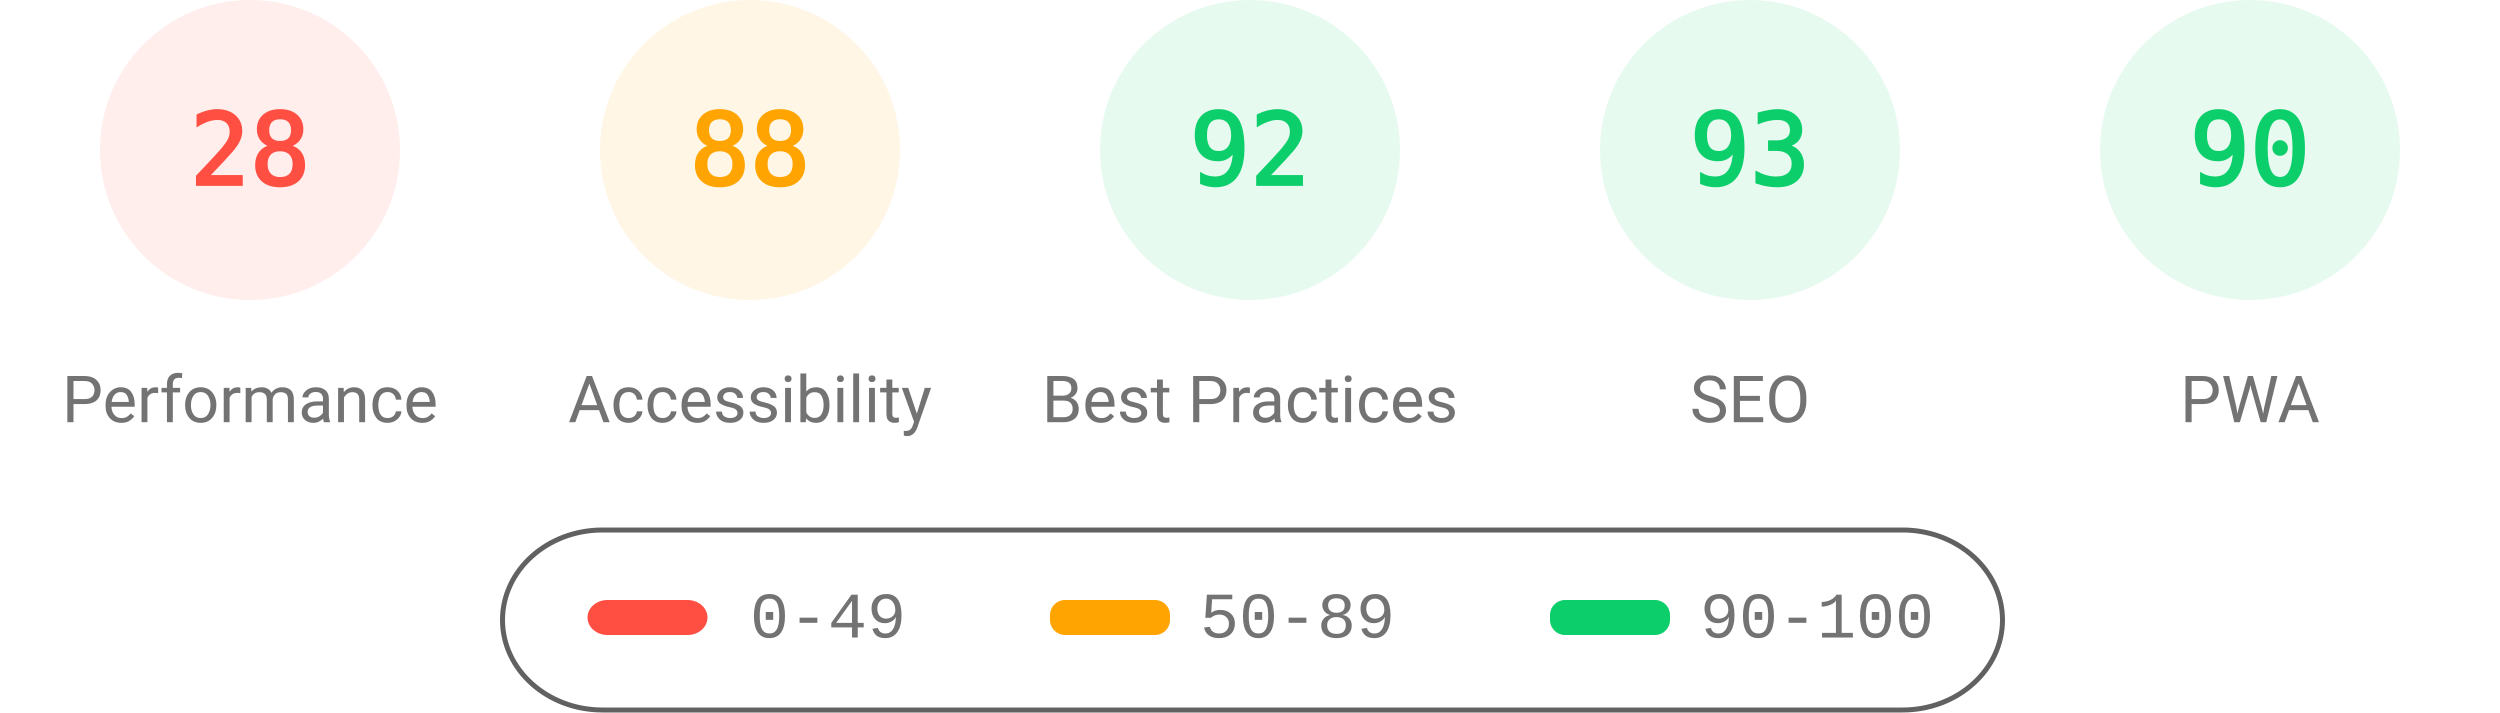
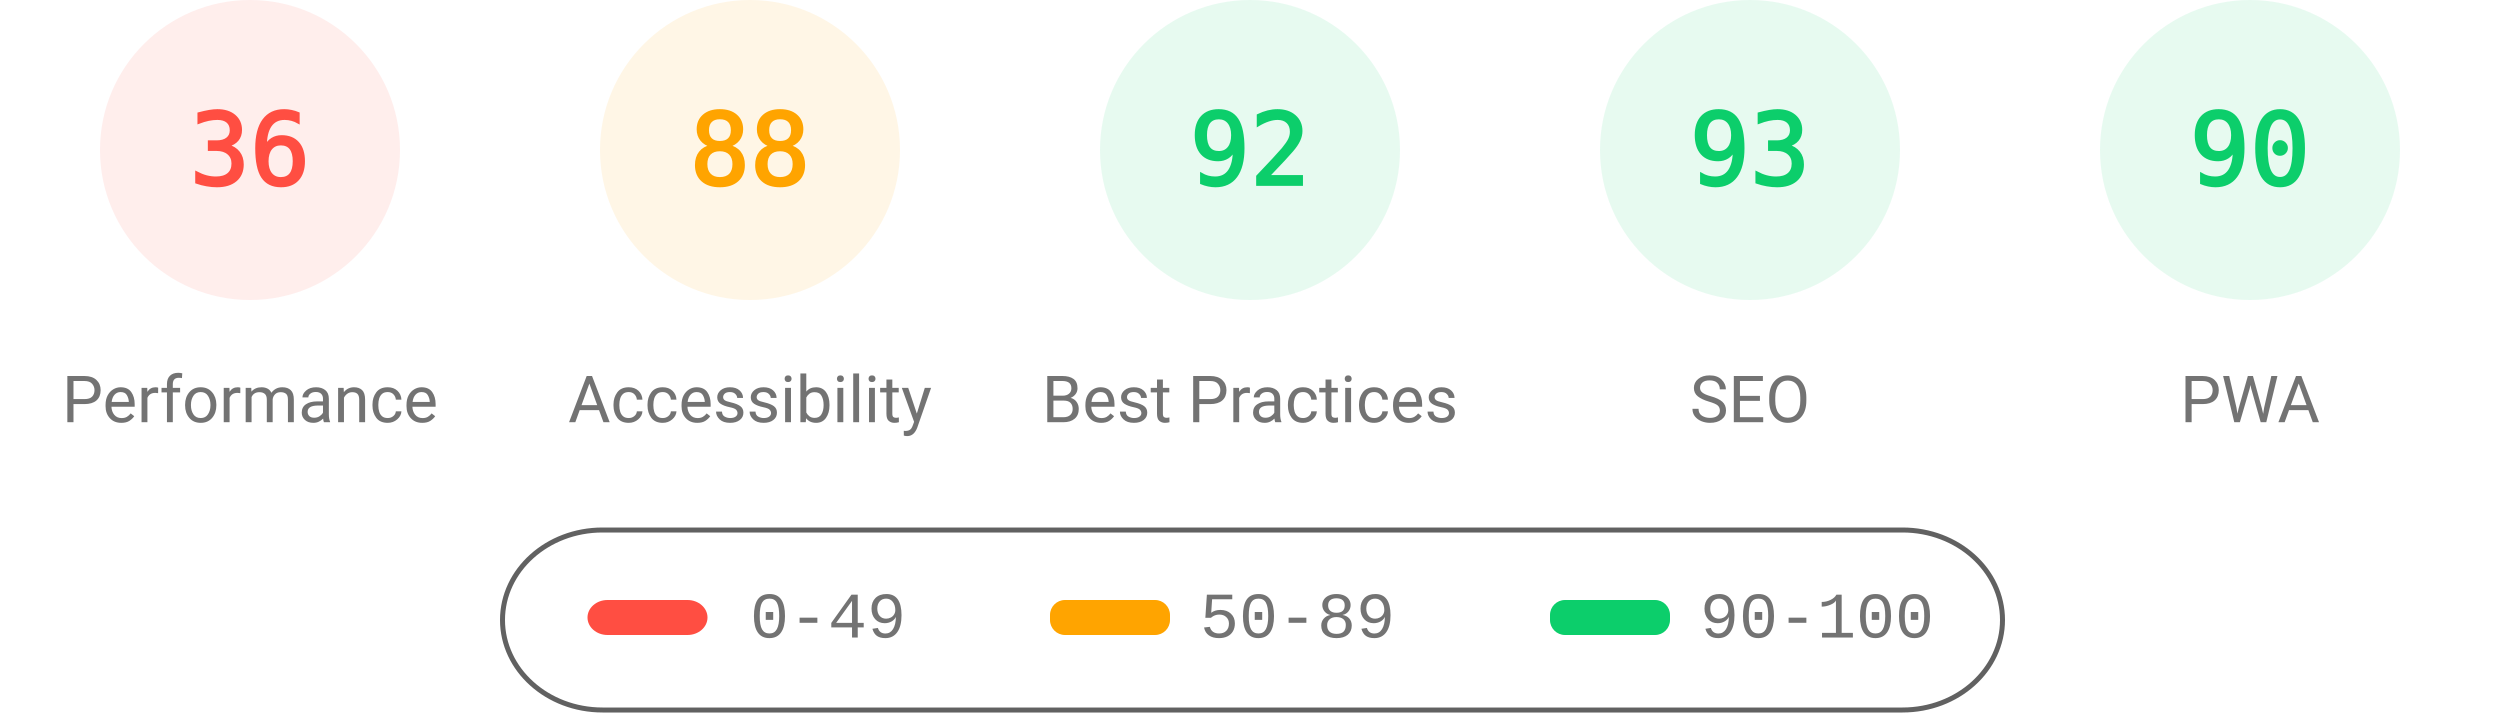
<svg xmlns="http://www.w3.org/2000/svg" fill="none" width="1000" height="285">
  <style>.gauge-base{opacity:.1}.gauge-arc{fill:none;animation-delay:250ms;stroke-linecap:round;transform:rotate(-90deg);transform-origin:100px 60px;animation:load-gauge 1s ease forwards}.guage-text{font-size:40px;font-family:monospace;text-align:center}.guage-red{color:#ff4e42;fill:#ff4e42;stroke:#ff4e42}.guage-orange{color:#ffa400;fill:#ffa400;stroke:#ffa400}.guage-green{color:#0cce6b;fill:#0cce6b;stroke:#0cce6b}.guage-undefined{color:#5c5c5c;fill:#5c5c5c;stroke:#5c5c5c}.guage-title{color:#737373;fill:#737373;stroke:none;font-size:26px;line-height:26px;font-family:Roboto,Halvetica,Arial,sans-serif}@keyframes load-gauge{from{stroke-dasharray:0 352.858}}</style>
  <svg class="guage-div guage-perf guage-red" viewBox="0 0 200 200" width="200" height="200">
    <circle class="gauge-base" r="56" cx="100" cy="60" stroke-width="8" />
-     <circle class="gauge-arc guage-arc-1" r="56" cx="100" cy="60" stroke-width="8" style="stroke-dasharray:98.52,351.858" />
-     <text class="guage-text" x="100" y="60" alignment-baseline="central" dominant-baseline="central" text-anchor="middle">28</text>
+     <circle class="gauge-arc guage-arc-1" r="56" cx="100" cy="60" stroke-width="8" style="stroke-dasharray:126.669,351.858" />
+     <text class="guage-text" x="100" y="60" alignment-baseline="central" dominant-baseline="central" text-anchor="middle">36</text>
    <text class="guage-title" x="100" y="160" alignment-baseline="central" dominant-baseline="central" text-anchor="middle">Performance</text>
  </svg>
  <svg class="guage-div guage-acc guage-orange" viewBox="0 0 200 200" width="200" height="200" x="200">
    <circle class="gauge-base" r="56" cx="100" cy="60" stroke-width="8" />
    <circle class="gauge-arc guage-arc-2" r="56" cx="100" cy="60" stroke-width="8" style="stroke-dasharray:309.635,351.858" />
    <text class="guage-text" x="100" y="60" alignment-baseline="central" dominant-baseline="central" text-anchor="middle">88</text>
    <text class="guage-title" x="100" y="160" alignment-baseline="central" dominant-baseline="central" text-anchor="middle">Accessibility</text>
  </svg>
  <svg class="guage-div guage-best guage-green" viewBox="0 0 200 200" width="200" height="200" x="400">
    <circle class="gauge-base" r="56" cx="100" cy="60" stroke-width="8" />
    <circle class="gauge-arc guage-arc-3" r="56" cx="100" cy="60" stroke-width="8" style="stroke-dasharray:323.709,351.858" />
    <text class="guage-text" x="100" y="60" alignment-baseline="central" dominant-baseline="central" text-anchor="middle">92</text>
    <text class="guage-title" x="100" y="160" alignment-baseline="central" dominant-baseline="central" text-anchor="middle">Best Practices</text>
  </svg>
  <svg class="guage-div guage-seo guage-green" viewBox="0 0 200 200" width="200" height="200" x="600">
    <circle class="gauge-base" r="56" cx="100" cy="60" stroke-width="8" />
    <circle class="gauge-arc guage-arc-4" r="56" cx="100" cy="60" stroke-width="8" style="stroke-dasharray:327.228,351.858" />
    <text class="guage-text" x="100" y="60" alignment-baseline="central" dominant-baseline="central" text-anchor="middle">93</text>
    <text class="guage-title" x="100" y="160" alignment-baseline="central" dominant-baseline="central" text-anchor="middle">SEO</text>
  </svg>
  <svg class="guage-div guage-pwa guage-green" viewBox="0 0 200 200" width="200" height="200" x="800">
    <circle class="gauge-base" r="56" cx="100" cy="60" stroke-width="8" />
    <circle class="gauge-arc guage-arc-4" r="56" cx="100" cy="60" stroke-width="8" style="stroke-dasharray:316.672,351.858" />
    <text class="guage-text" x="100" y="60" alignment-baseline="central" dominant-baseline="central" text-anchor="middle">90</text>
    <text class="guage-title" x="100" y="160" alignment-baseline="central" dominant-baseline="central" text-anchor="middle">PWA</text>
  </svg>
  <svg width="604" height="76" x="200" y="210">
    <path fill="none" id="canvas_background" d="M-1-1h604v80H-1z" />
    <rect fill-opacity="0" stroke="#616161" stroke-width="2" rx="40" id="svg_2" height="72" width="600" y="2" x="1" fill="#000" />
    <rect stroke="#000" rx="8" id="svg_3" height="14" width="48" y="30" x="35" stroke-opacity="null" stroke-width="0" fill="#ff4e42" />
    <rect stroke="#000" rx="6" id="svg_4" height="14" width="48" y="30" x="220" stroke-opacity="null" stroke-width="0" fill="#ffa400" />
    <rect stroke="#000" rx="6" id="svg_5" height="14" width="48" y="30" x="420" stroke-opacity="null" stroke-width="0" fill="#0cce6b" />
    <text xml:space="preserve" text-anchor="start" font-family="'Courier New', Courier, monospace" font-size="26" id="svg_6" y="45" x="100" stroke-opacity="null" stroke-width="0" stroke="#000" fill="#737373">0-49</text>
    <text xml:space="preserve" text-anchor="start" font-family="'Courier New', Courier, monospace" font-size="26" id="svg_7" y="45" x="280" stroke-opacity="null" stroke-width="0" stroke="#000" fill="#737373">50-89</text>
    <text xml:space="preserve" text-anchor="start" font-family="'Courier New', Courier, monospace" font-size="26" id="svg_8" y="45" x="480" stroke-opacity="null" stroke-width="0" stroke="#000" fill="#737373">90-100</text>
  </svg>
</svg>
